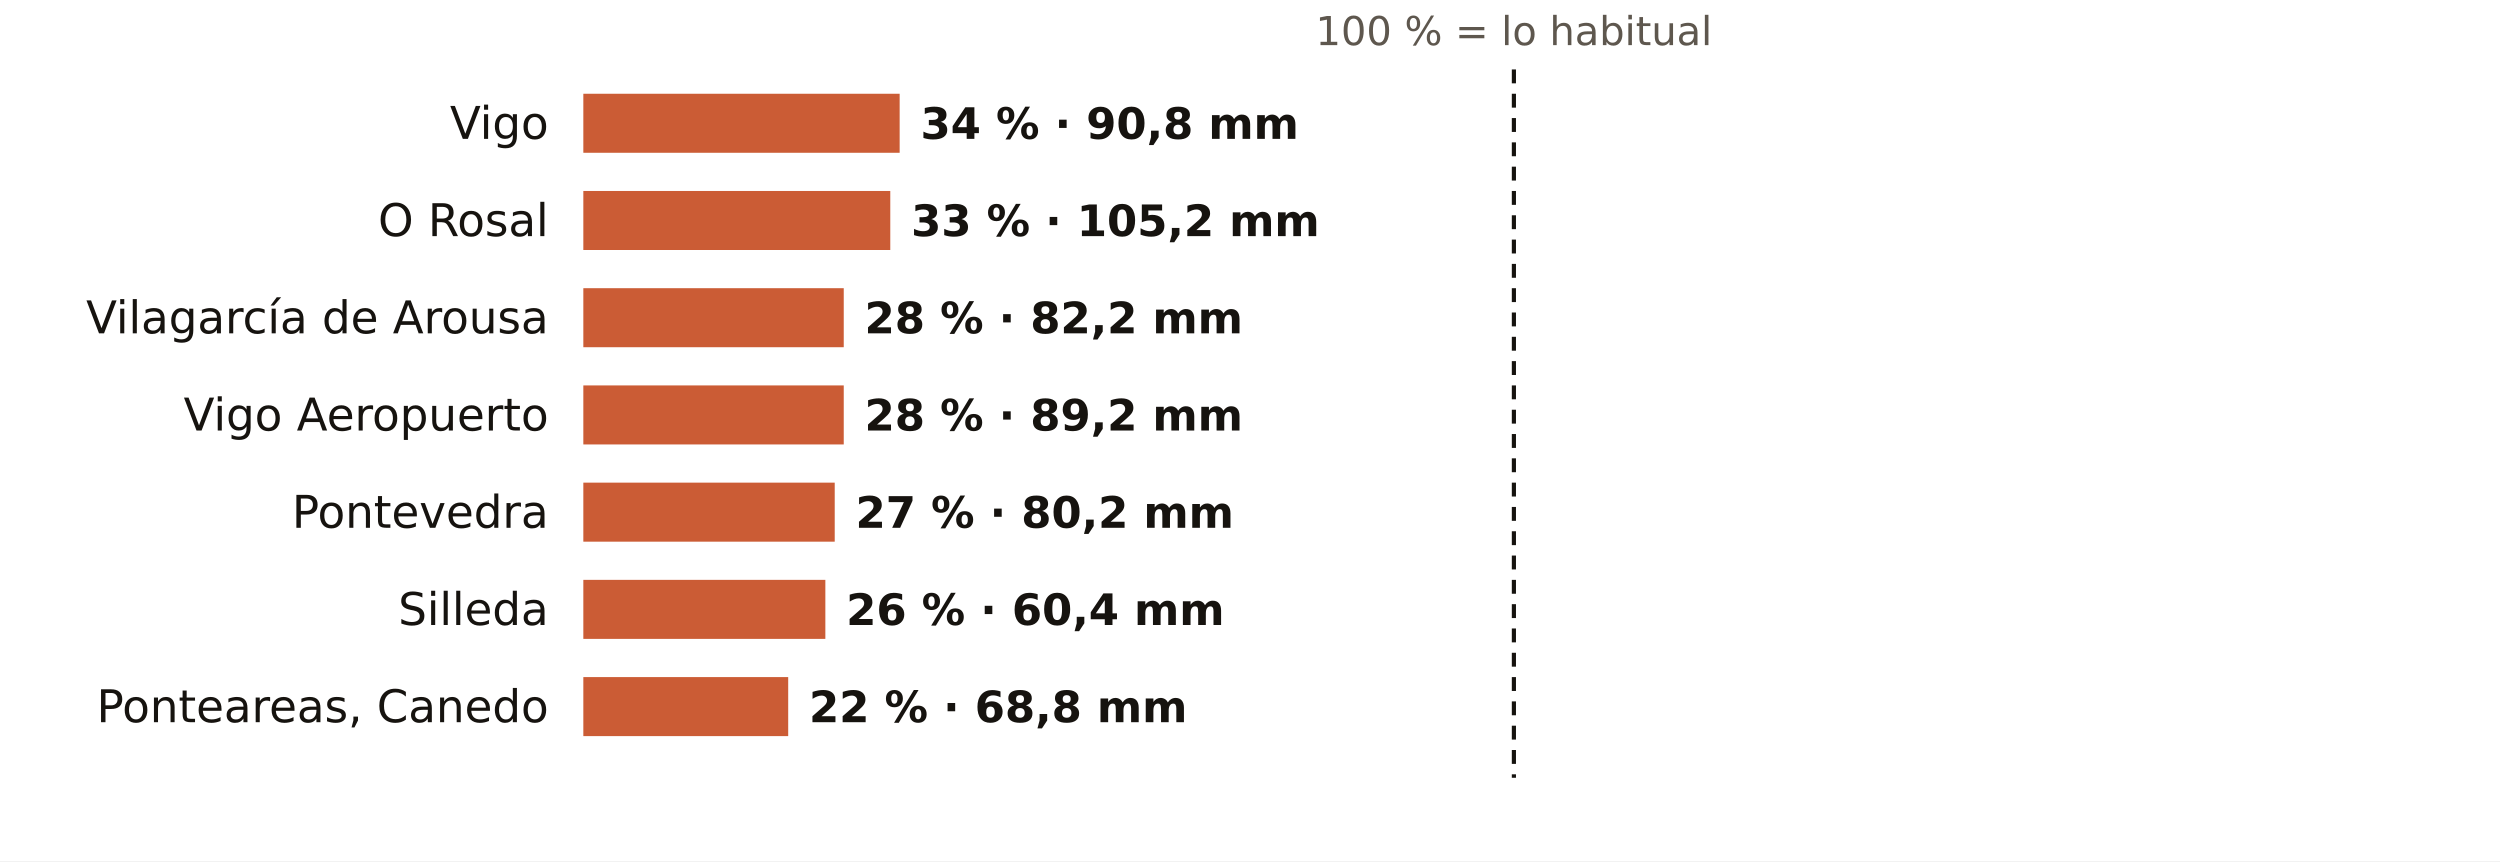
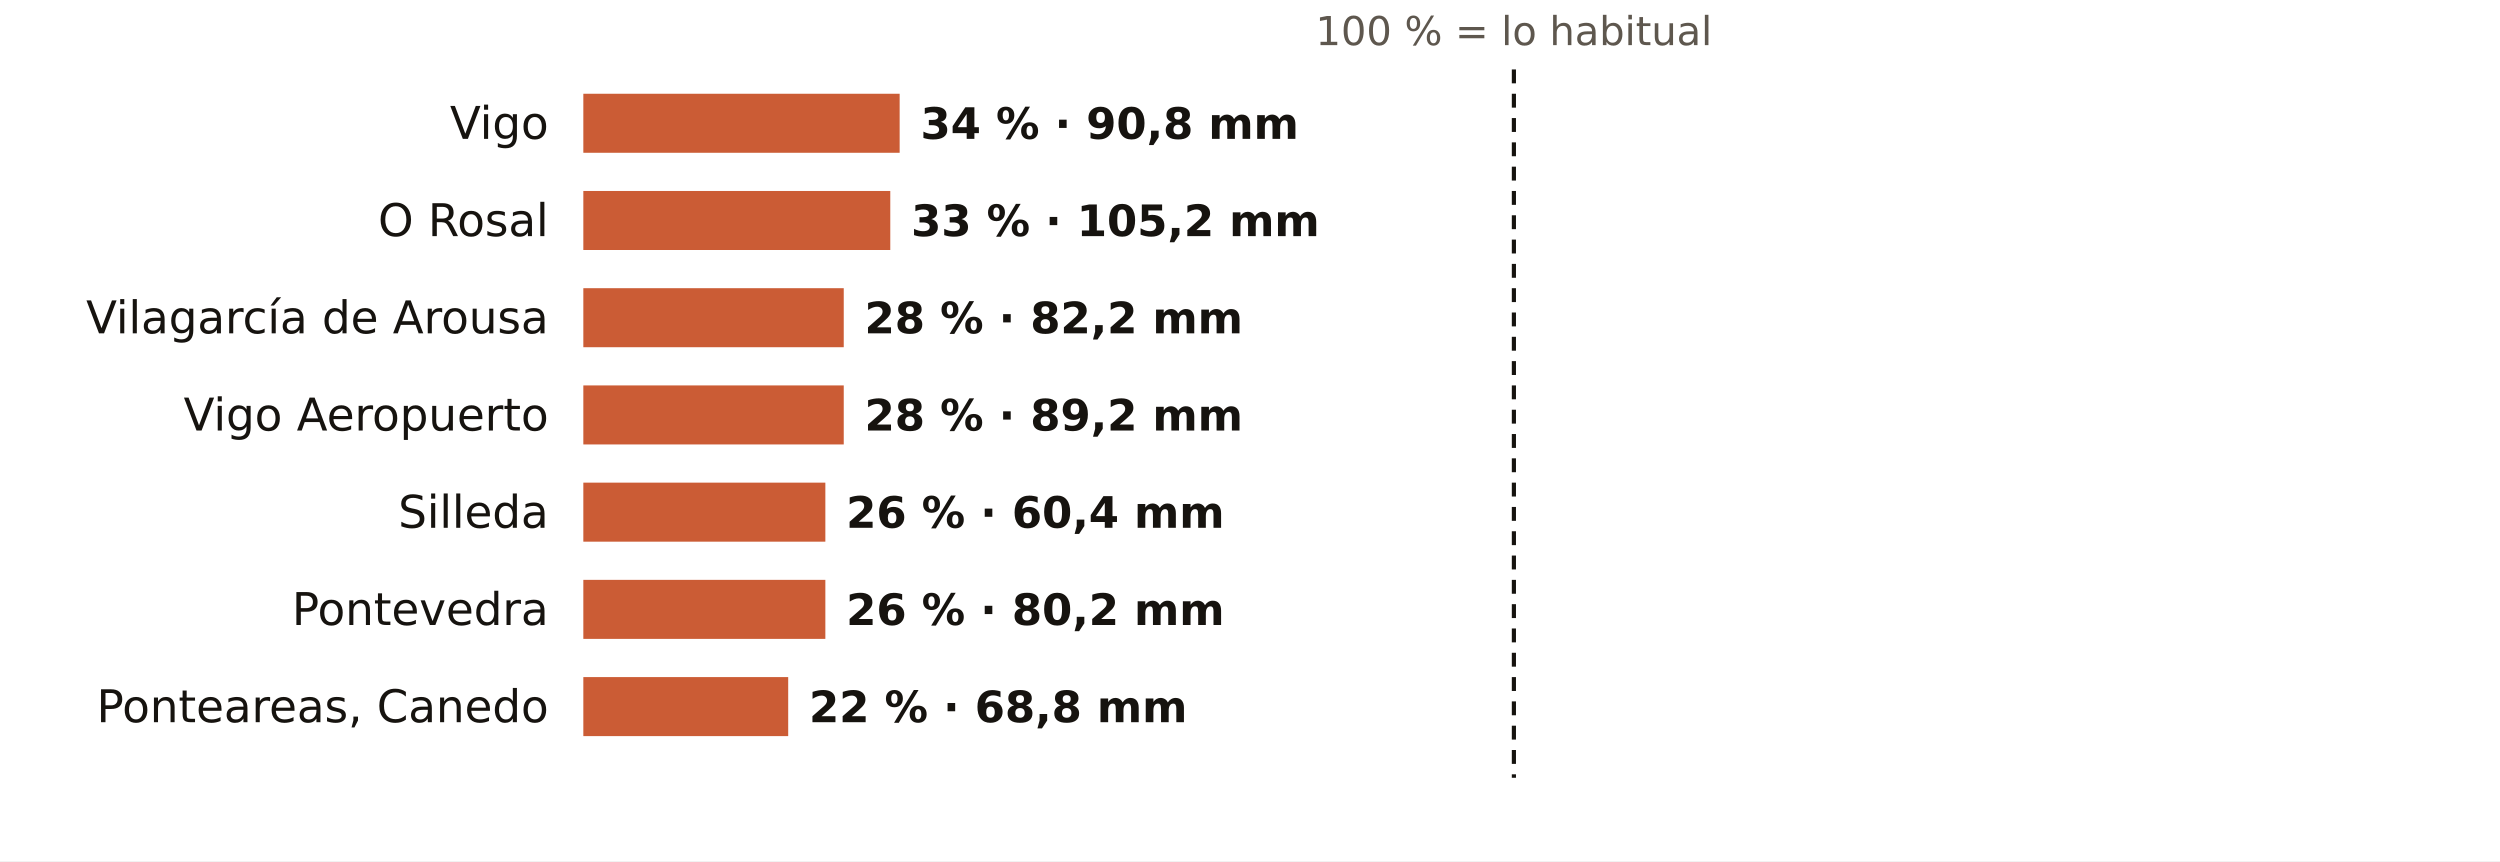
<svg xmlns="http://www.w3.org/2000/svg" viewBox="0 0 720 248" width="720" height="248" role="img" aria-label="El otoño en los pluviómetros de AEMET de Pontevedra: % de lo habitual">
  <rect width="720" height="248" fill="#FFFFFF" />
  <text x="436.0" y="13.0" font-size="11.5" fill="#5E574E" text-anchor="middle" font-weight="400" font-family="Public Sans, DejaVu Sans, Arial, sans-serif">100 % = lo habitual</text>
  <text x="158.0" y="40.0" font-size="13" fill="#16130F" text-anchor="end" font-weight="500" font-family="Public Sans, DejaVu Sans, Arial, sans-serif">Vigo</text>
  <rect x="168" y="27" width="91.1" height="17" fill="#C4461A" opacity="0.88" />
  <text x="265.1" y="40.0" font-size="12.5" fill="#16130F" text-anchor="start" font-weight="600" font-family="Public Sans, DejaVu Sans, Arial, sans-serif">34 % · 90,8 mm</text>
  <text x="158.0" y="68.0" font-size="13" fill="#16130F" text-anchor="end" font-weight="500" font-family="Public Sans, DejaVu Sans, Arial, sans-serif">O Rosal</text>
  <rect x="168" y="55" width="88.4" height="17" fill="#C4461A" opacity="0.88" />
  <text x="262.4" y="68.0" font-size="12.5" fill="#16130F" text-anchor="start" font-weight="600" font-family="Public Sans, DejaVu Sans, Arial, sans-serif">33 % · 105,2 mm</text>
  <text x="158.0" y="96.0" font-size="13" fill="#16130F" text-anchor="end" font-weight="500" font-family="Public Sans, DejaVu Sans, Arial, sans-serif">Vilagarcía de Arousa</text>
  <rect x="168" y="83" width="75.0" height="17" fill="#C4461A" opacity="0.88" />
  <text x="249.0" y="96.0" font-size="12.5" fill="#16130F" text-anchor="start" font-weight="600" font-family="Public Sans, DejaVu Sans, Arial, sans-serif">28 % · 82,2 mm</text>
  <text x="158.0" y="124.0" font-size="13" fill="#16130F" text-anchor="end" font-weight="500" font-family="Public Sans, DejaVu Sans, Arial, sans-serif">Vigo Aeropuerto</text>
  <rect x="168" y="111" width="75.0" height="17" fill="#C4461A" opacity="0.88" />
  <text x="249.0" y="124.0" font-size="12.5" fill="#16130F" text-anchor="start" font-weight="600" font-family="Public Sans, DejaVu Sans, Arial, sans-serif">28 % · 89,2 mm</text>
-   <text x="158.0" y="152.0" font-size="13" fill="#16130F" text-anchor="end" font-weight="500" font-family="Public Sans, DejaVu Sans, Arial, sans-serif">Pontevedra</text>
-   <rect x="168" y="139" width="72.4" height="17" fill="#C4461A" opacity="0.88" />
-   <text x="246.4" y="152.0" font-size="12.5" fill="#16130F" text-anchor="start" font-weight="600" font-family="Public Sans, DejaVu Sans, Arial, sans-serif">27 % · 80,2 mm</text>
-   <text x="158.0" y="180.0" font-size="13" fill="#16130F" text-anchor="end" font-weight="500" font-family="Public Sans, DejaVu Sans, Arial, sans-serif">Silleda</text>
+   <text x="158.0" y="152.0" font-size="13" fill="#16130F" text-anchor="end" font-weight="500" font-family="Public Sans, DejaVu Sans, Arial, sans-serif">Silleda</text>
+   <rect x="168" y="139" width="69.7" height="17" fill="#C4461A" opacity="0.88" />
+   <text x="243.7" y="152.0" font-size="12.5" fill="#16130F" text-anchor="start" font-weight="600" font-family="Public Sans, DejaVu Sans, Arial, sans-serif">26 % · 60,4 mm</text>
+   <text x="158.0" y="180.0" font-size="13" fill="#16130F" text-anchor="end" font-weight="500" font-family="Public Sans, DejaVu Sans, Arial, sans-serif">Pontevedra</text>
  <rect x="168" y="167" width="69.7" height="17" fill="#C4461A" opacity="0.88" />
-   <text x="243.7" y="180.0" font-size="12.5" fill="#16130F" text-anchor="start" font-weight="600" font-family="Public Sans, DejaVu Sans, Arial, sans-serif">26 % · 60,4 mm</text>
+   <text x="243.7" y="180.0" font-size="12.5" fill="#16130F" text-anchor="start" font-weight="600" font-family="Public Sans, DejaVu Sans, Arial, sans-serif">26 % · 80,2 mm</text>
  <text x="158.0" y="208.0" font-size="13" fill="#16130F" text-anchor="end" font-weight="500" font-family="Public Sans, DejaVu Sans, Arial, sans-serif">Ponteareas, Canedo</text>
  <rect x="168" y="195" width="59.0" height="17" fill="#C4461A" opacity="0.88" />
  <text x="233.0" y="208.0" font-size="12.5" fill="#16130F" text-anchor="start" font-weight="600" font-family="Public Sans, DejaVu Sans, Arial, sans-serif">22 % · 68,8 mm</text>
  <line x1="436.0" x2="436.0" y1="20" y2="224" stroke="#16130F" stroke-width="1.2" stroke-dasharray="4 3" />
</svg>
